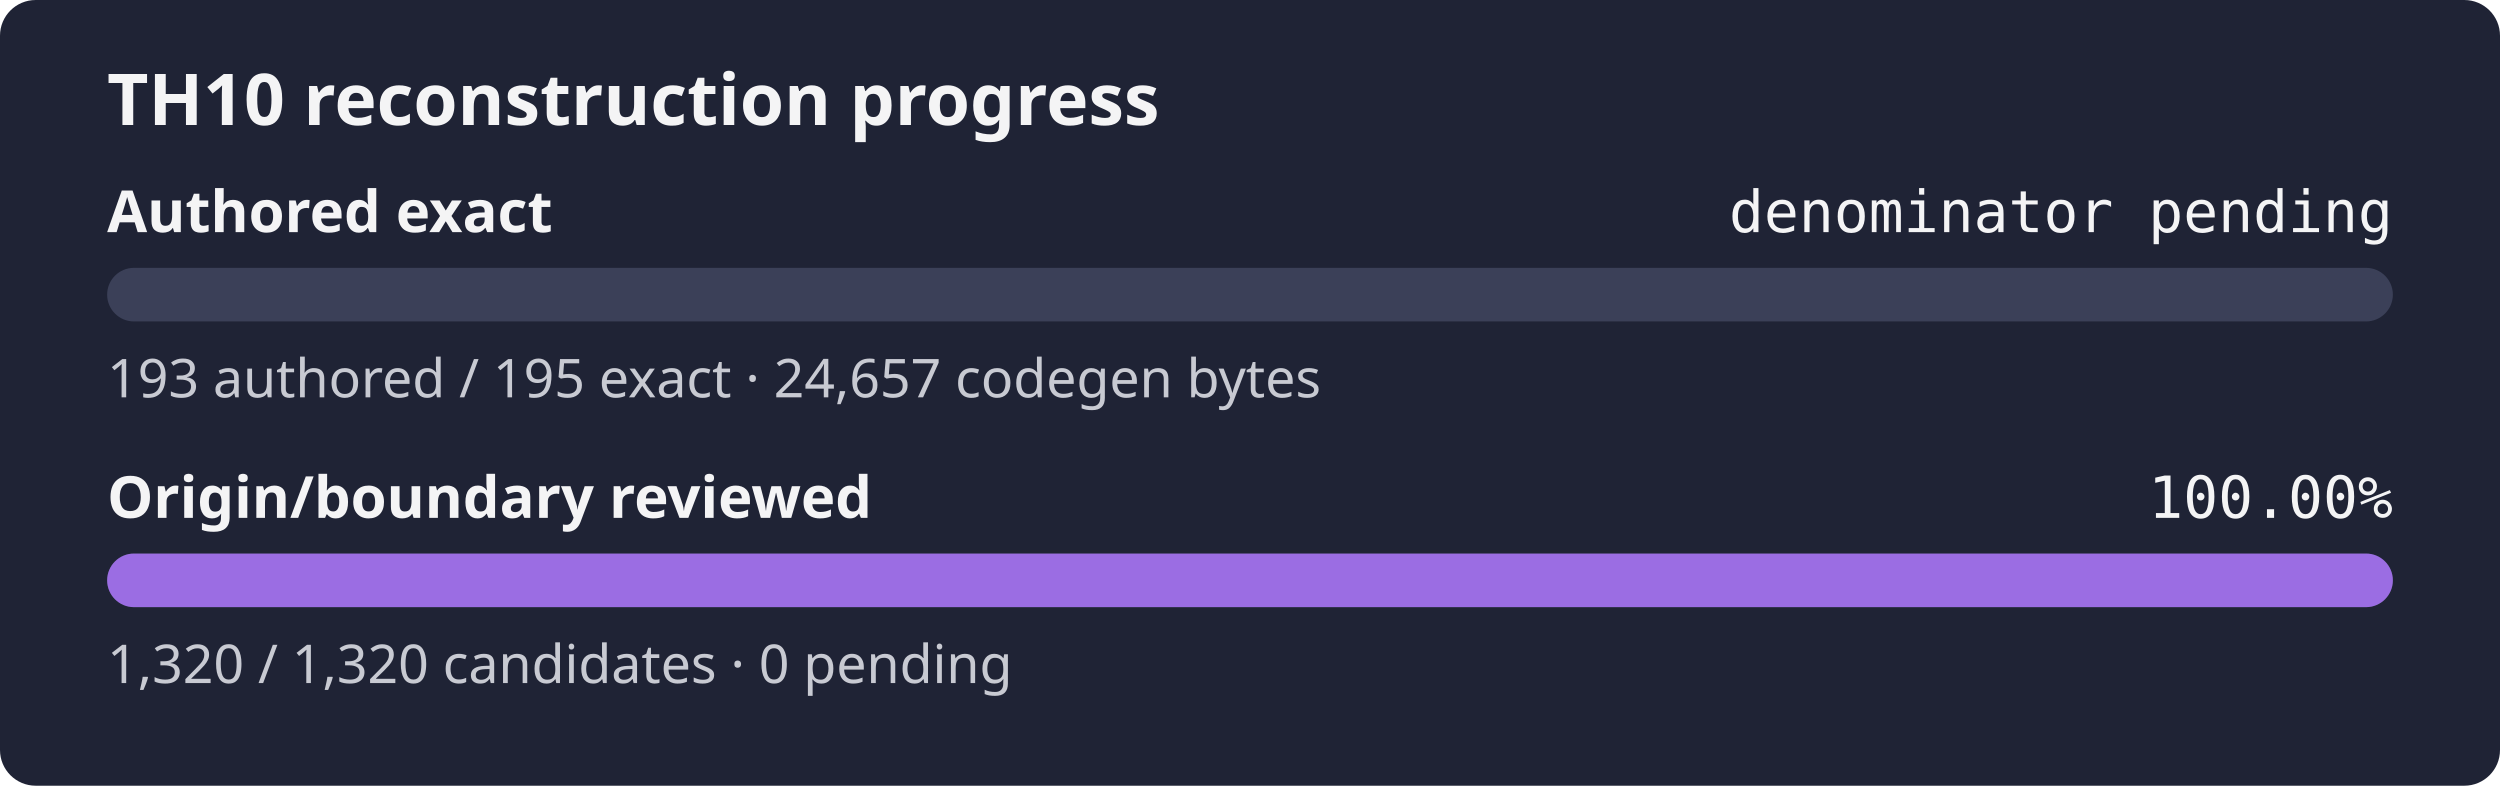
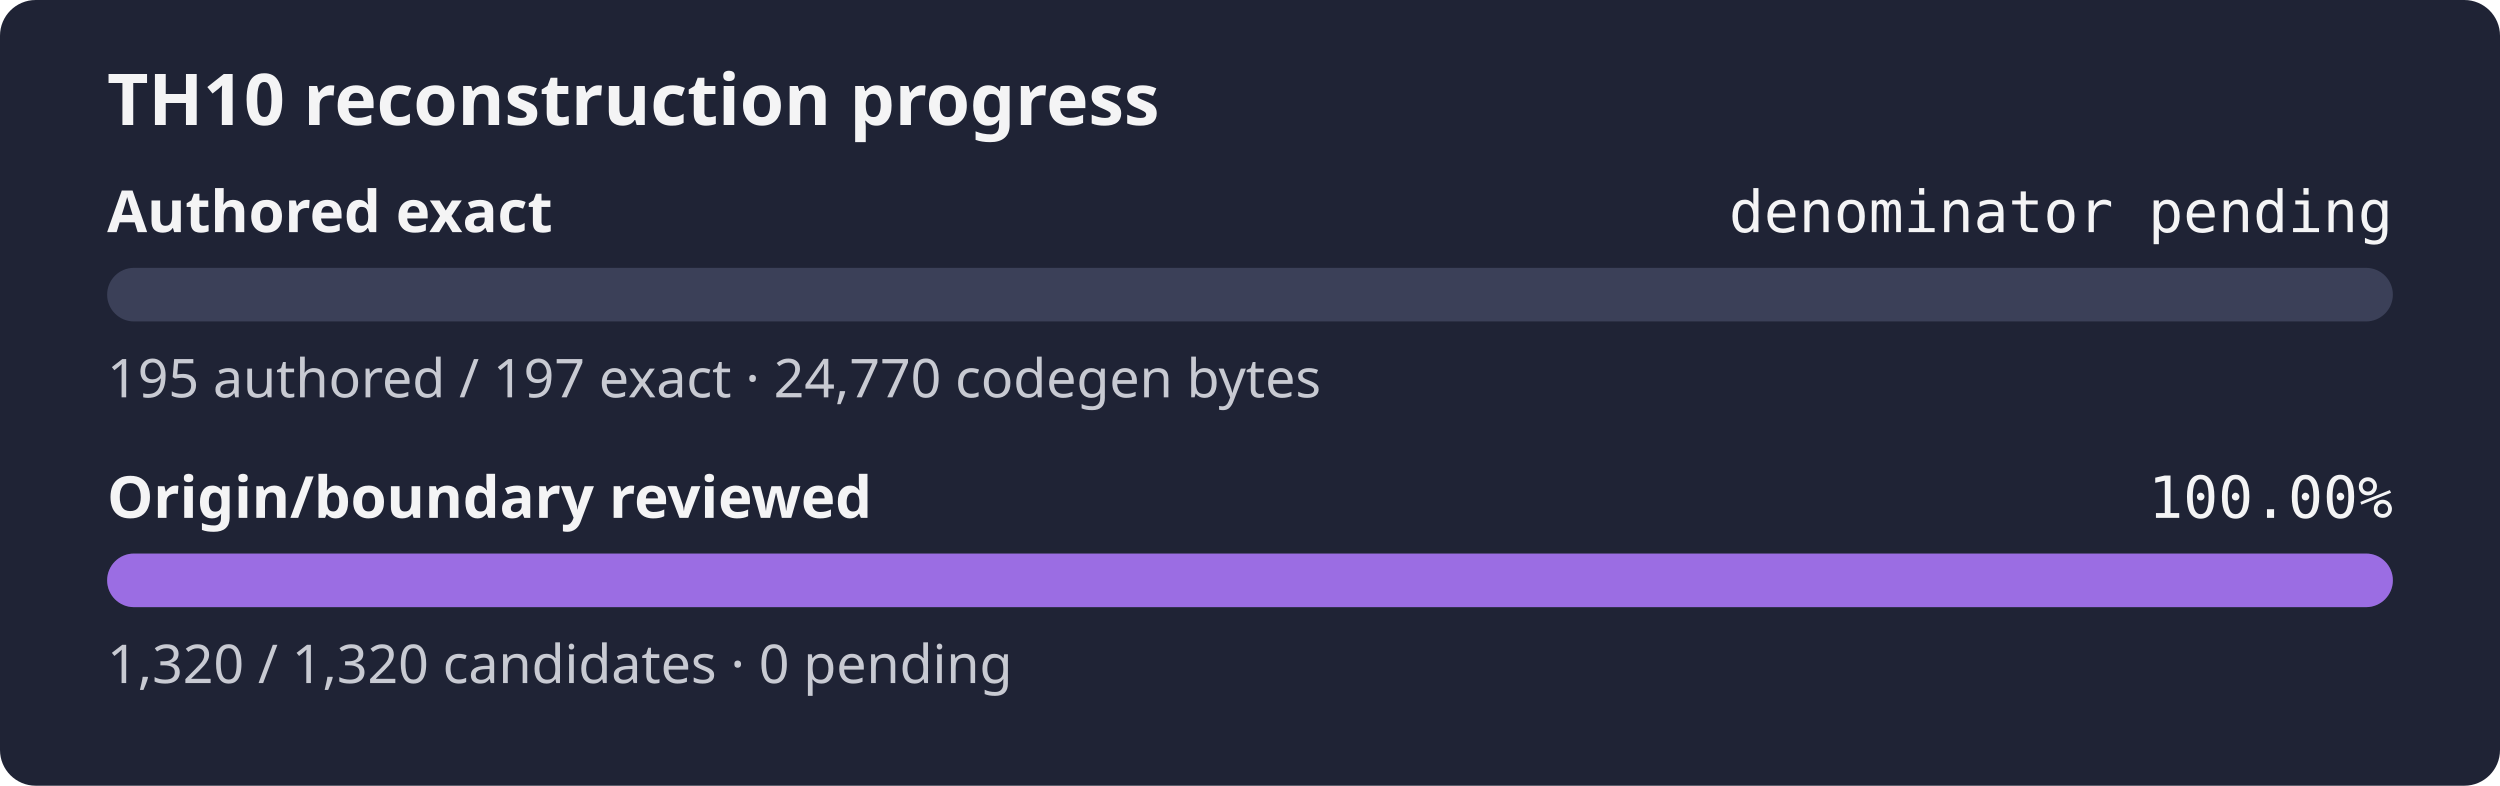
<svg xmlns="http://www.w3.org/2000/svg" width="560" height="176" role="img" aria-label="TH10 reconstruction progress: authored exact denominator pending, origin and boundary review 100.00%">
  <rect width="560" height="176" rx="8" fill="#1f2335" />
  <text x="24" y="28" fill="#f4f4f5" font-family="sans-serif" font-size="16" font-weight="600">TH10 reconstruction progress</text>
  <text x="24" y="52" fill="#f4f4f5" font-family="sans-serif" font-size="13" font-weight="600">Authored exact</text>
  <text x="536" y="52" fill="#f4f4f5" text-anchor="end" font-family="monospace" font-size="13">denominator pending</text>
  <rect x="24" y="60" width="512" height="12" rx="6" fill="#3b4058" />
  <rect x="24" y="60" width="0.00" height="12" rx="6" fill="#9b6de3" />
-   <text x="24" y="89" fill="#c8cad2" font-family="sans-serif" font-size="12">193 authored / 195 exact · 24,657 codegen bytes</text>
+   <text x="24" y="89" fill="#c8cad2" font-family="sans-serif" font-size="12">195 authored / 197 exact · 24,770 codegen bytes</text>
  <text x="24" y="116" fill="#f4f4f5" font-family="sans-serif" font-size="13" font-weight="600">Origin/boundary reviewed</text>
  <text x="536" y="116" fill="#f4f4f5" text-anchor="end" font-family="monospace" font-size="13">100.00%</text>
  <rect x="24" y="124" width="512" height="12" rx="6" fill="#3b4058" />
  <rect x="24" y="124" width="512.00" height="12" rx="6" fill="#9b6de3" />
  <text x="24" y="153" fill="#c8cad2" font-family="sans-serif" font-size="12">1,320 / 1,320 candidates · 0 pending</text>
</svg>
